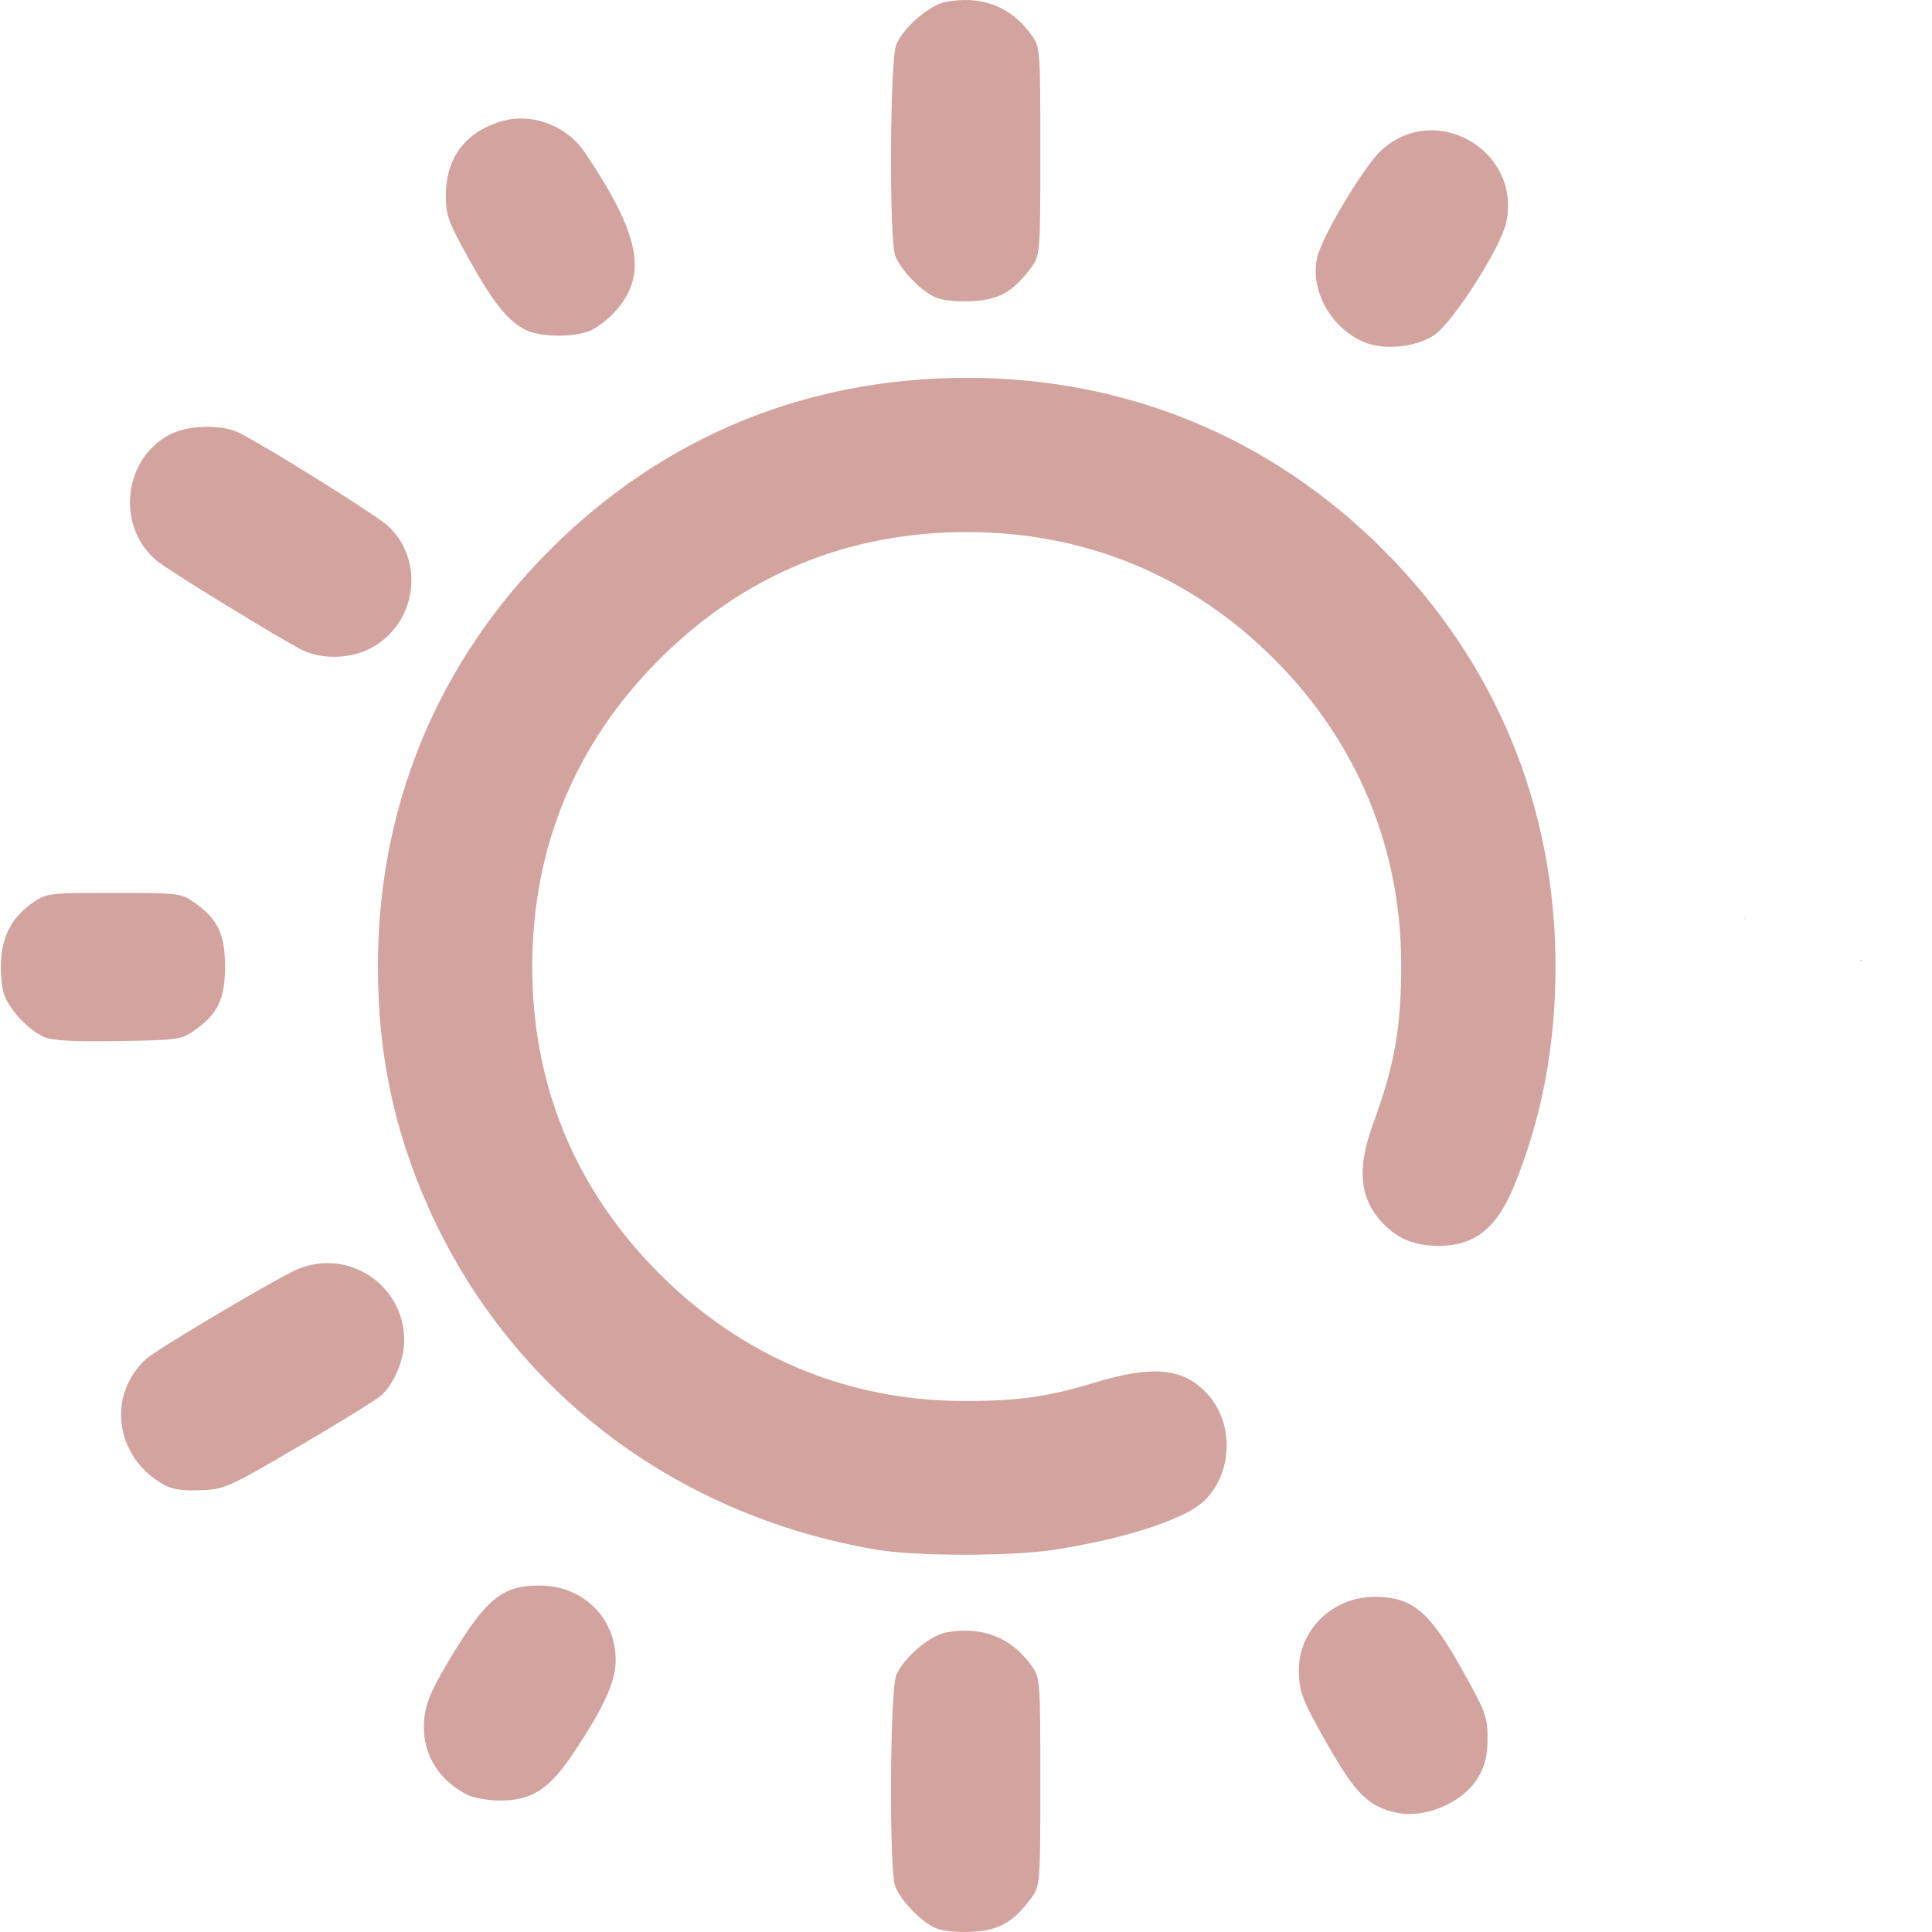
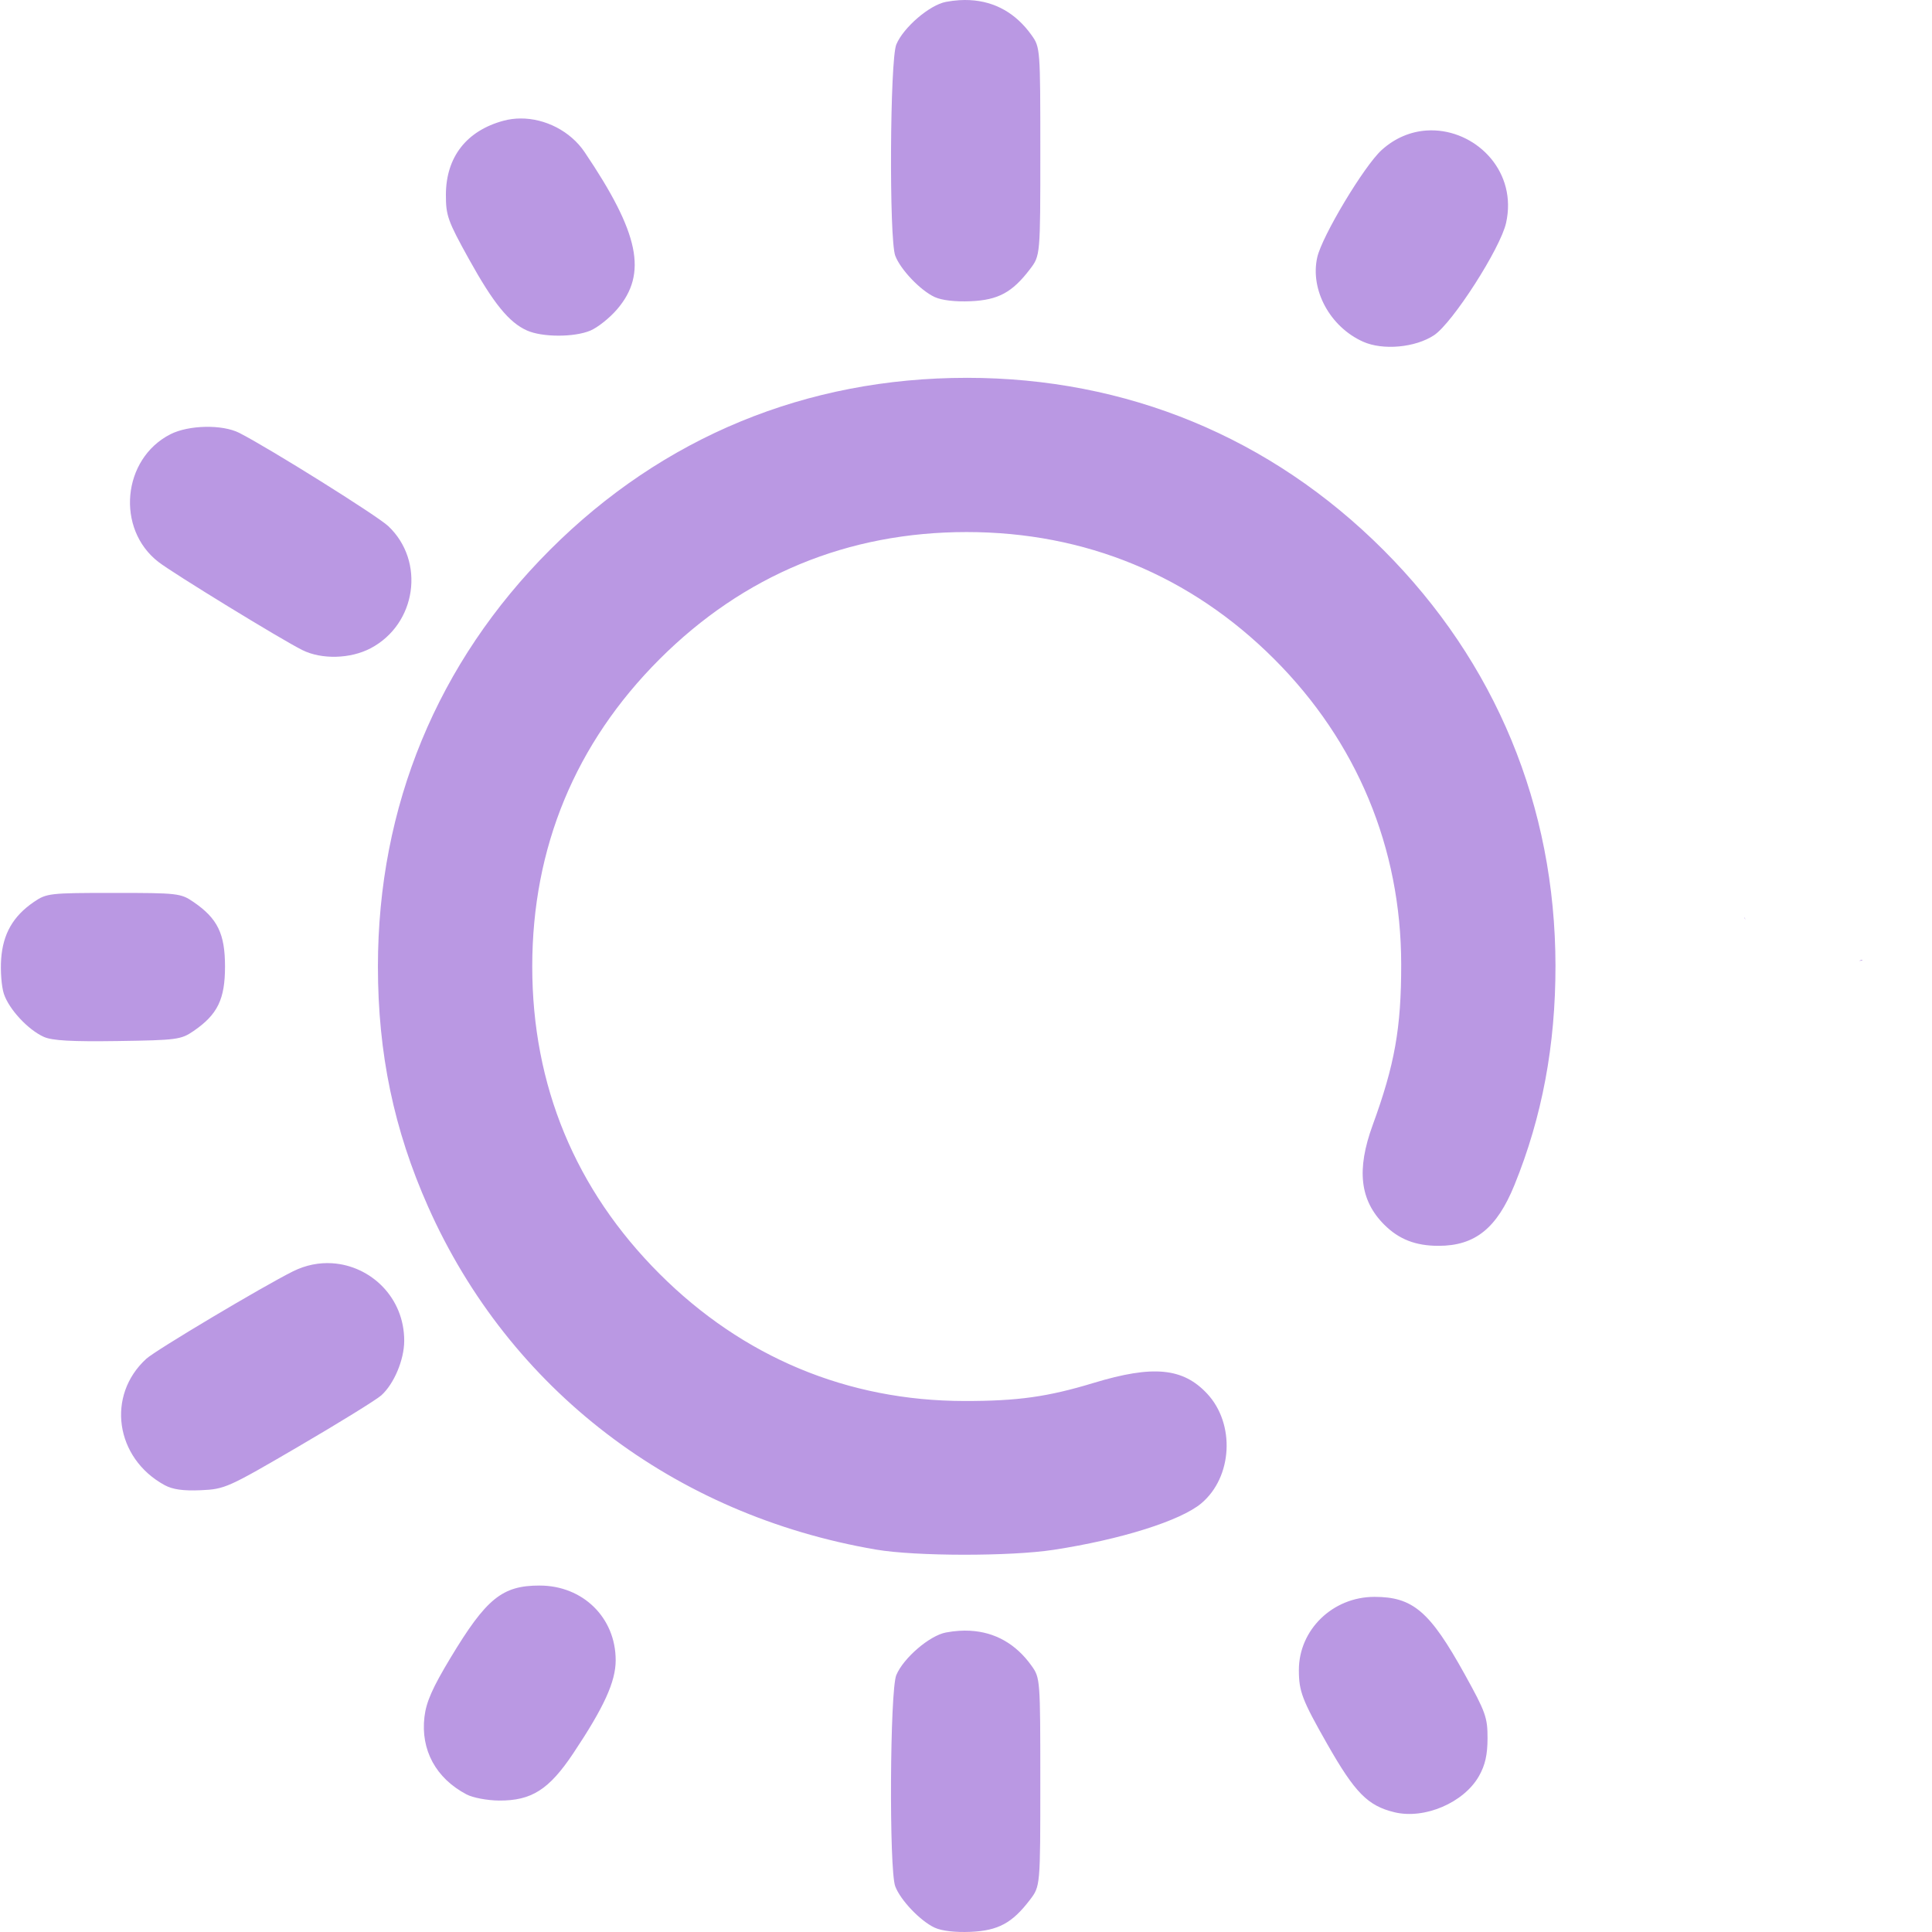
<svg xmlns="http://www.w3.org/2000/svg" xmlns:xlink="http://www.w3.org/1999/xlink" width="512" height="512" viewBox="0 0 135.467 135.467" version="1.1" id="svg1" xml:space="preserve">
  <defs id="defs1">
    <linearGradient id="linearGradient11">
-       <stop style="stop-color:#d2a39f;stop-opacity:1;" offset="0" id="stop11" />
-       <stop style="stop-color:#d2a39f;stop-opacity:1" offset="1" id="stop12" />
+       <stop style="stop-color:#ba98e3;stop-opacity:1;" offset="0" id="stop11" />
+       <stop style="stop-color:#ba98e3;stop-opacity:1" offset="1" id="stop12" />
    </linearGradient>
    <linearGradient xlink:href="#linearGradient11" id="linearGradient12" x1="32.192" y1="210.029" x2="133.183" y2="210.029" gradientUnits="userSpaceOnUse" />
  </defs>
  <g id="layer1" transform="matrix(0.9377842,0,0,0.9377842,-29.99041,-129.1272)">
    <path id="path11" style="fill:url(#linearGradient12);fill-opacity:1" d="m 104.51,137.703 c -0.267,-0.014 -0.541,-0.012 -0.821,0.006 -0.319,0.021 -0.647,0.062 -0.981,0.125 -1.222,0.229 -3.176,1.906 -3.711,3.184 -0.479,1.143 -0.547,14.557 -0.08,15.795 0.39,1.034 1.874,2.591 2.946,3.09 0.526,0.245 1.544,0.364 2.687,0.314 2.066,-0.09 3.111,-0.654 4.439,-2.395 0.775,-1.017 0.775,-1.017 0.775,-8.8 0,-7.689 -0.008,-7.794 -0.655,-8.7 -1.165,-1.634 -2.729,-2.519 -4.6,-2.618 z m -33.619,8.849 c -0.425,0.003 -0.847,0.057 -1.255,0.166 -2.773,0.747 -4.309,2.716 -4.316,5.534 -0.004,1.556 0.14,1.962 1.712,4.798 1.842,3.325 3.006,4.757 4.352,5.356 1.147,0.51 3.522,0.515 4.734,0.008 0.546,-0.228 1.449,-0.947 2.006,-1.598 2.284,-2.668 1.659,-5.685 -2.431,-11.747 -1.063,-1.575 -2.959,-2.529 -4.8,-2.517 z m 68.386,0.894 c -0.215,-0.011 -0.432,-0.009 -0.649,0.007 -1.156,0.081 -2.322,0.536 -3.34,1.456 -1.306,1.18 -4.462,6.436 -4.819,8.029 -0.546,2.431 0.958,5.198 3.426,6.304 1.482,0.664 3.906,0.443 5.308,-0.484 1.385,-0.917 4.963,-6.494 5.386,-8.397 0.841,-3.775 -2.085,-6.757 -5.313,-6.915 z m -35.016,18.498 c -12,0 -22.724,4.426 -31.157,12.859 -8.423,8.423 -12.867,19.185 -12.867,31.157 0,6.497 1.192,12.202 3.754,17.964 6.063,13.637 18.363,23.05 33.497,25.633 2.954,0.504 10.017,0.513 13.264,0.017 5.024,-0.767 9.507,-2.178 11.051,-3.478 2.333,-1.963 2.544,-5.937 0.436,-8.197 -1.808,-1.938 -4.049,-2.151 -8.482,-0.807 -3.444,1.045 -5.679,1.358 -9.668,1.354 -8.733,-0.008 -16.564,-3.276 -22.801,-9.513 -6.289,-6.289 -9.512,-14.073 -9.512,-22.973 0,-8.9 3.223,-16.684 9.512,-22.973 6.289,-6.289 14.073,-9.512 22.973,-9.512 8.866,0 16.75,3.257 22.989,9.496 6.188,6.188 9.489,14.118 9.497,22.817 0.005,4.763 -0.483,7.513 -2.132,12.026 -1.222,3.346 -0.958,5.627 0.863,7.447 1.098,1.098 2.344,1.583 4.063,1.583 2.72,0 4.357,-1.311 5.671,-4.541 2.072,-5.092 3.077,-10.465 3.07,-16.411 -0.015,-11.911 -4.478,-22.69 -12.871,-31.083 -8.415,-8.415 -19.192,-12.866 -31.151,-12.866 z m -56.925,3.665 c -0.96,0.019 -1.932,0.206 -2.618,0.555 -3.599,1.836 -4.087,7.079 -0.889,9.549 1.122,0.866 9.148,5.782 10.75,6.583 1.444,0.722 3.602,0.666 5.118,-0.134 3.425,-1.808 4.099,-6.504 1.311,-9.133 -0.82,-0.773 -8.866,-5.808 -11.13,-6.965 -0.635,-0.324 -1.582,-0.474 -2.541,-0.455 z m -6.857,34.848 c -4.8,0 -5.016,0.025 -5.973,0.68 -1.549,1.061 -2.303,2.377 -2.439,4.255 -0.065,0.9 0.026,2.074 0.202,2.608 0.38,1.153 1.806,2.69 2.988,3.221 0.623,0.28 2.081,0.362 5.525,0.311 4.423,-0.065 4.732,-0.106 5.67,-0.749 1.796,-1.232 2.352,-2.372 2.352,-4.823 0,-2.452 -0.557,-3.592 -2.353,-4.823 -0.957,-0.656 -1.173,-0.68 -5.973,-0.68 z m 121.962,1.836 c -0.035,0.039 -0.023,0.019 0.015,0.126 0.005,0.015 0.011,0.031 0.017,0.046 -0.008,-0.057 -0.019,-0.115 -0.032,-0.172 z m 8.772,3.17 c -0.039,-1.5e-4 -0.125,0.027 -0.163,0.044 -0.023,0.011 -0.046,0.021 -0.067,0.031 0.017,-0.002 0.033,-0.004 0.049,-0.007 0.067,-0.009 0.157,0.007 0.196,-0.047 0.003,-0.004 0.005,-0.008 0.005,-0.011 v -5.5e-4 -5.5e-4 -5.5e-4 -5.5e-4 l -5.5e-4,-5.5e-4 v -5.5e-4 -5.5e-4 l -5.5e-4,-5.6e-4 -5.5e-4,-5.5e-4 v -5.5e-4 l -5.5e-4,-5.5e-4 -5.5e-4,-5.5e-4 -5.5e-4,-5.5e-4 -5.5e-4,-5.5e-4 h -5.6e-4 -5.5e-4 -5.5e-4 c -0.004,-0.002 -0.009,-0.002 -0.014,-0.002 z M 56.816,232.146 c -0.963,-0.06 -1.967,0.126 -2.932,0.607 -2.28,1.137 -10.257,5.89 -10.962,6.533 -3.008,2.742 -2.33,7.433 1.366,9.45 0.599,0.327 1.391,0.438 2.703,0.381 1.8,-0.079 2.021,-0.178 7.338,-3.285 3.015,-1.762 5.784,-3.473 6.154,-3.803 0.951,-0.849 1.713,-2.651 1.72,-4.067 0.017,-3.246 -2.499,-5.635 -5.387,-5.815 z M 72.326,256.244 c -2.799,0 -3.986,0.964 -6.666,5.413 -1.346,2.235 -1.812,3.291 -1.944,4.406 -0.293,2.478 0.855,4.592 3.15,5.8 0.467,0.246 1.554,0.451 2.425,0.457 2.431,0.017 3.741,-0.817 5.557,-3.539 2.3,-3.448 3.166,-5.35 3.166,-6.951 0,-3.182 -2.447,-5.585 -5.688,-5.585 z m 62.412,0.847 c -3.109,0 -5.642,2.457 -5.642,5.471 0,1.602 0.244,2.237 2.131,5.552 2.062,3.622 3.02,4.594 5.002,5.078 2.257,0.551 5.203,-0.707 6.335,-2.706 0.46,-0.813 0.635,-1.584 0.638,-2.819 0.004,-1.556 -0.14,-1.962 -1.712,-4.798 -2.601,-4.696 -3.867,-5.779 -6.753,-5.779 z m -30.229,2.532 c -0.267,-0.014 -0.541,-0.012 -0.821,0.006 -0.319,0.021 -0.647,0.062 -0.981,0.125 -1.222,0.229 -3.176,1.906 -3.711,3.184 -0.479,1.143 -0.547,14.557 -0.08,15.795 0.39,1.034 1.874,2.591 2.946,3.09 0.526,0.245 1.544,0.364 2.687,0.314 2.066,-0.09 3.111,-0.654 4.439,-2.395 0.775,-1.017 0.775,-1.017 0.775,-8.8 0,-7.689 -0.008,-7.794 -0.655,-8.7 -1.165,-1.634 -2.729,-2.519 -4.6,-2.618 z" />
  </g>
</svg>
